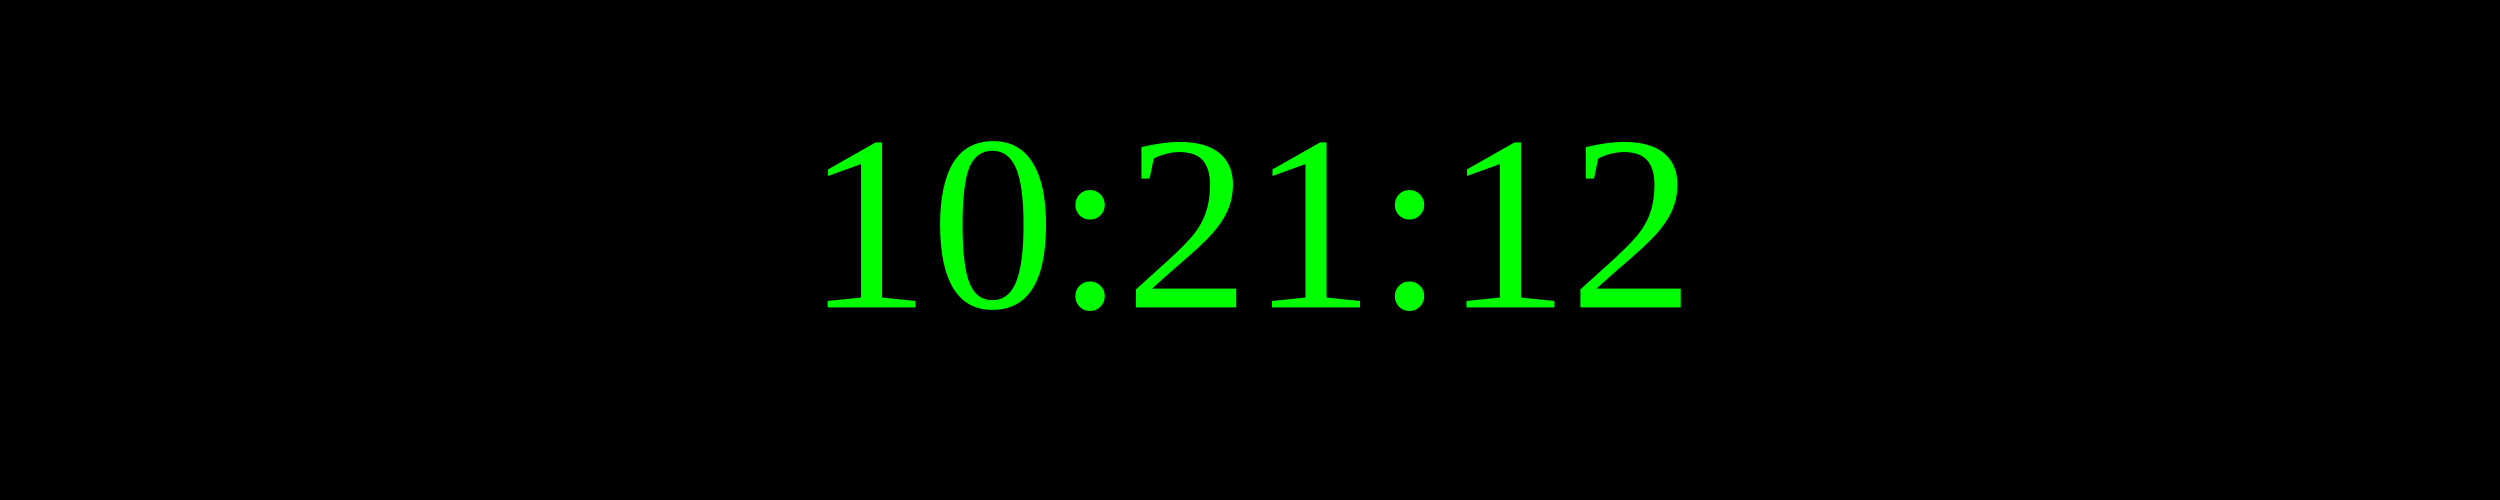
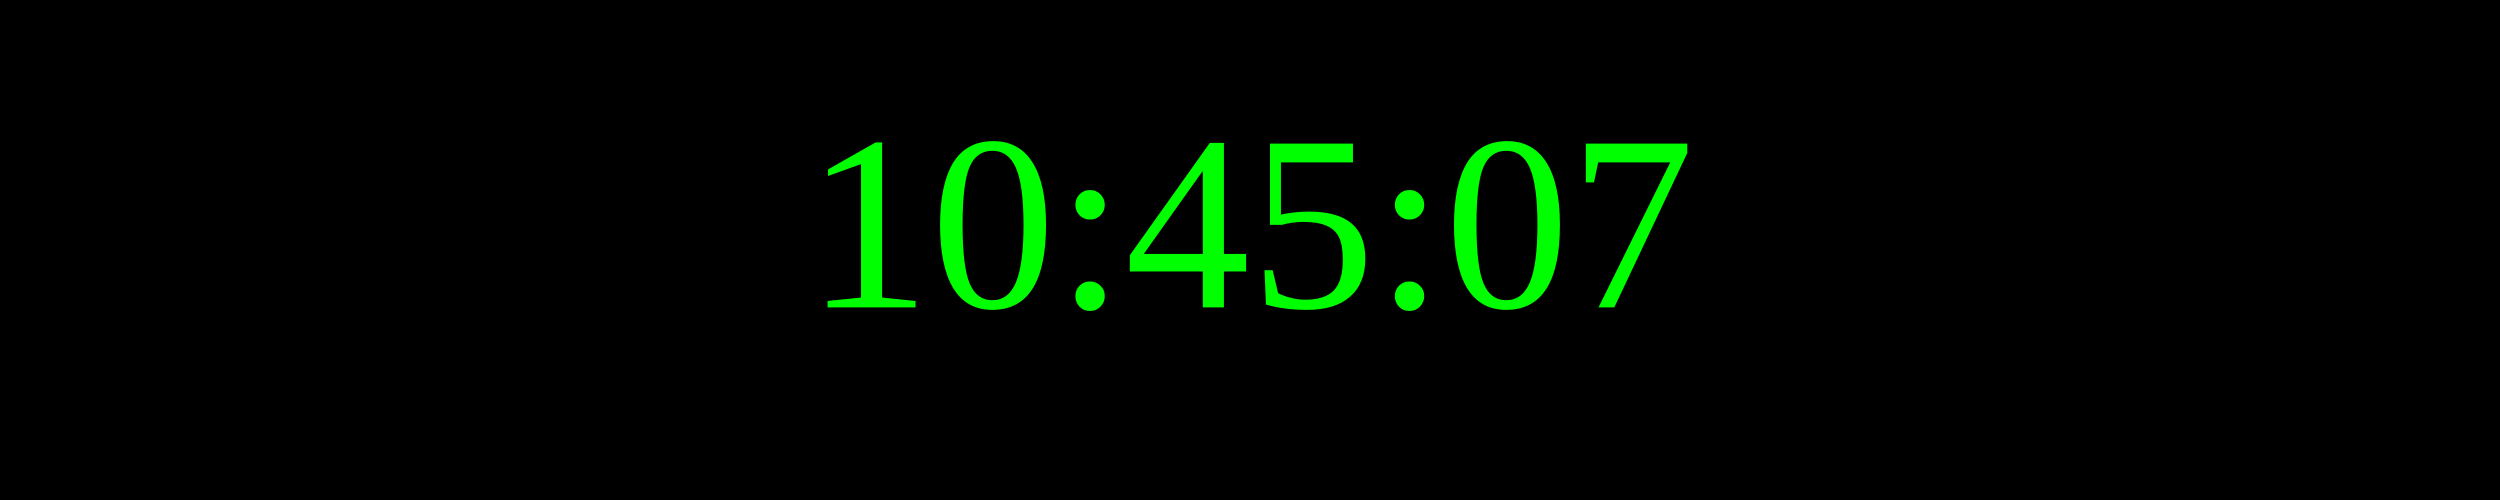
<svg xmlns="http://www.w3.org/2000/svg" width="250" height="50">
  <rect width="100%" height="100%" fill="black" />
  <text x="50%" y="50%" font-size="25" fill="lime" text-anchor="middle" dominant-baseline="middle">
- 10:21:12
+ 10:45:07
</text>
</svg>
